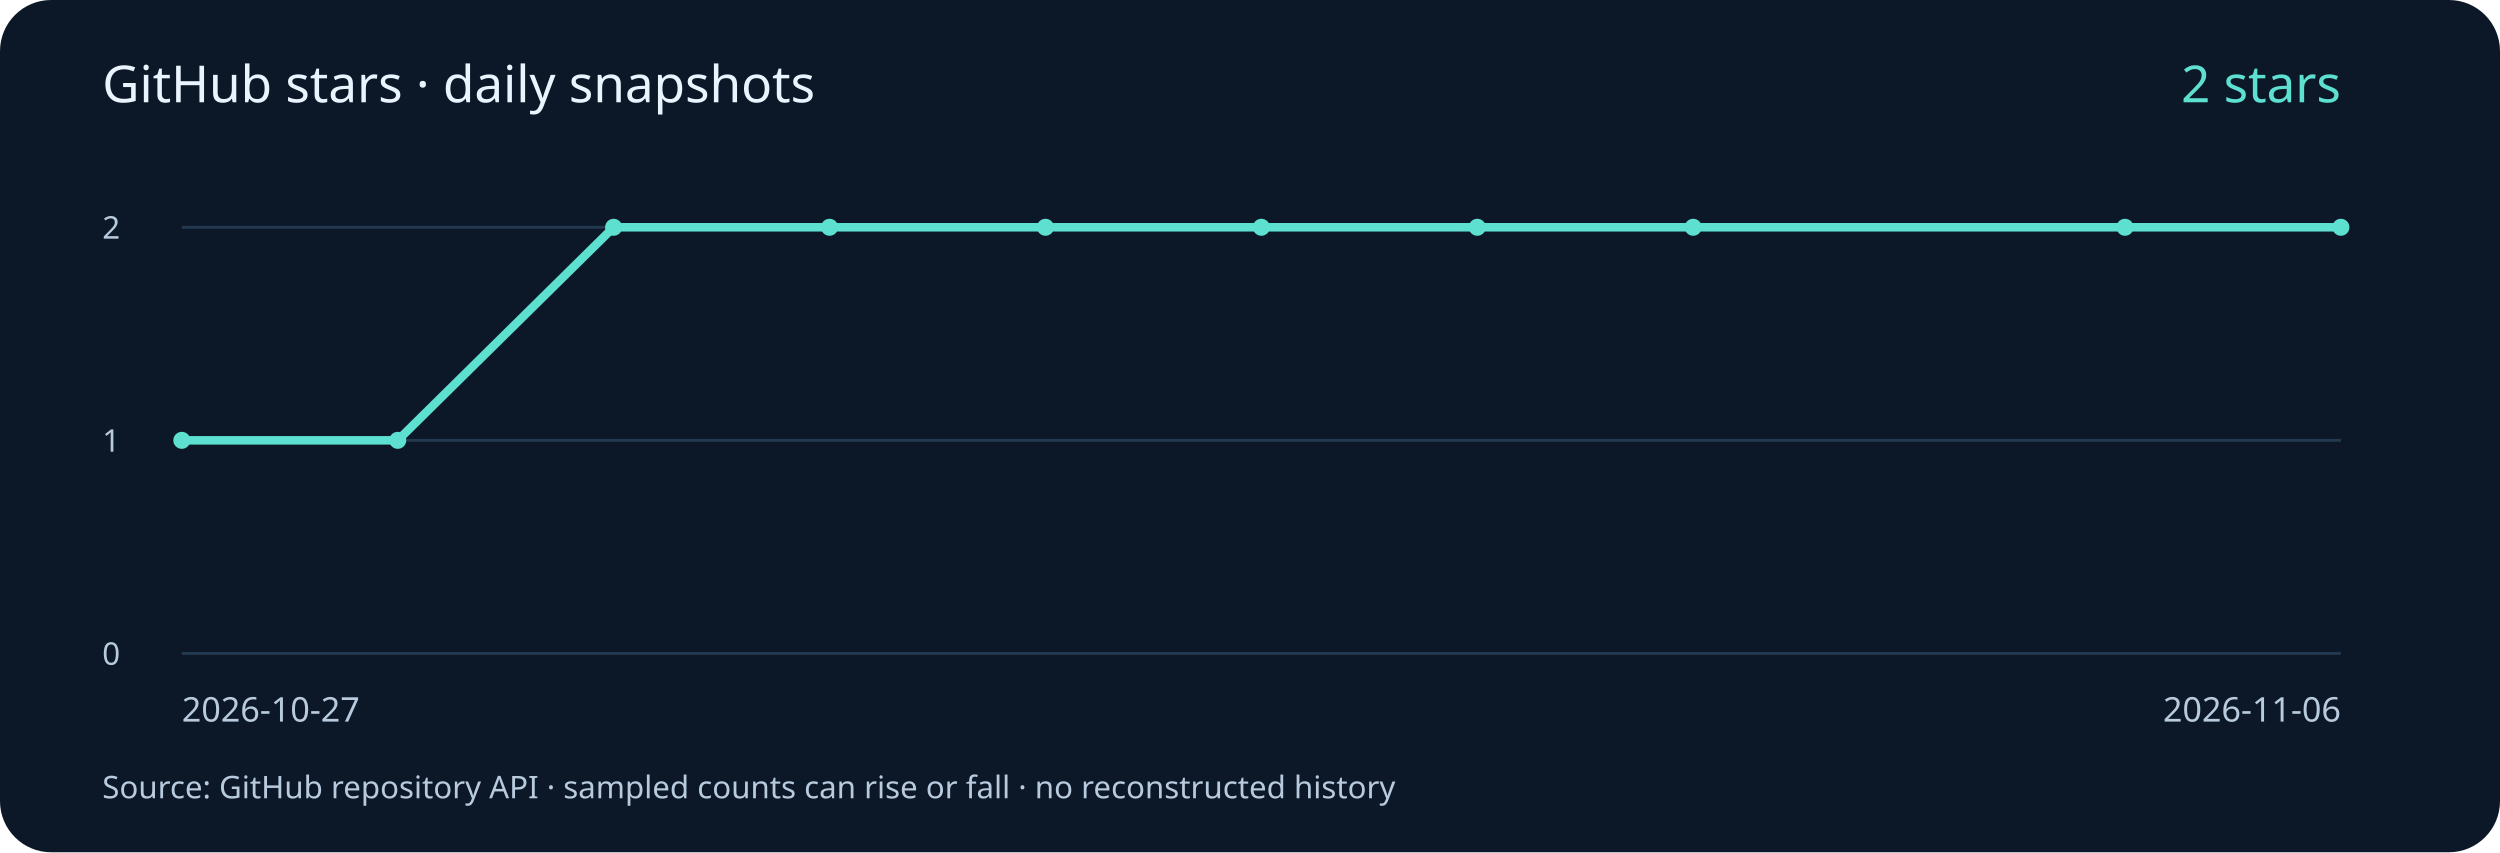
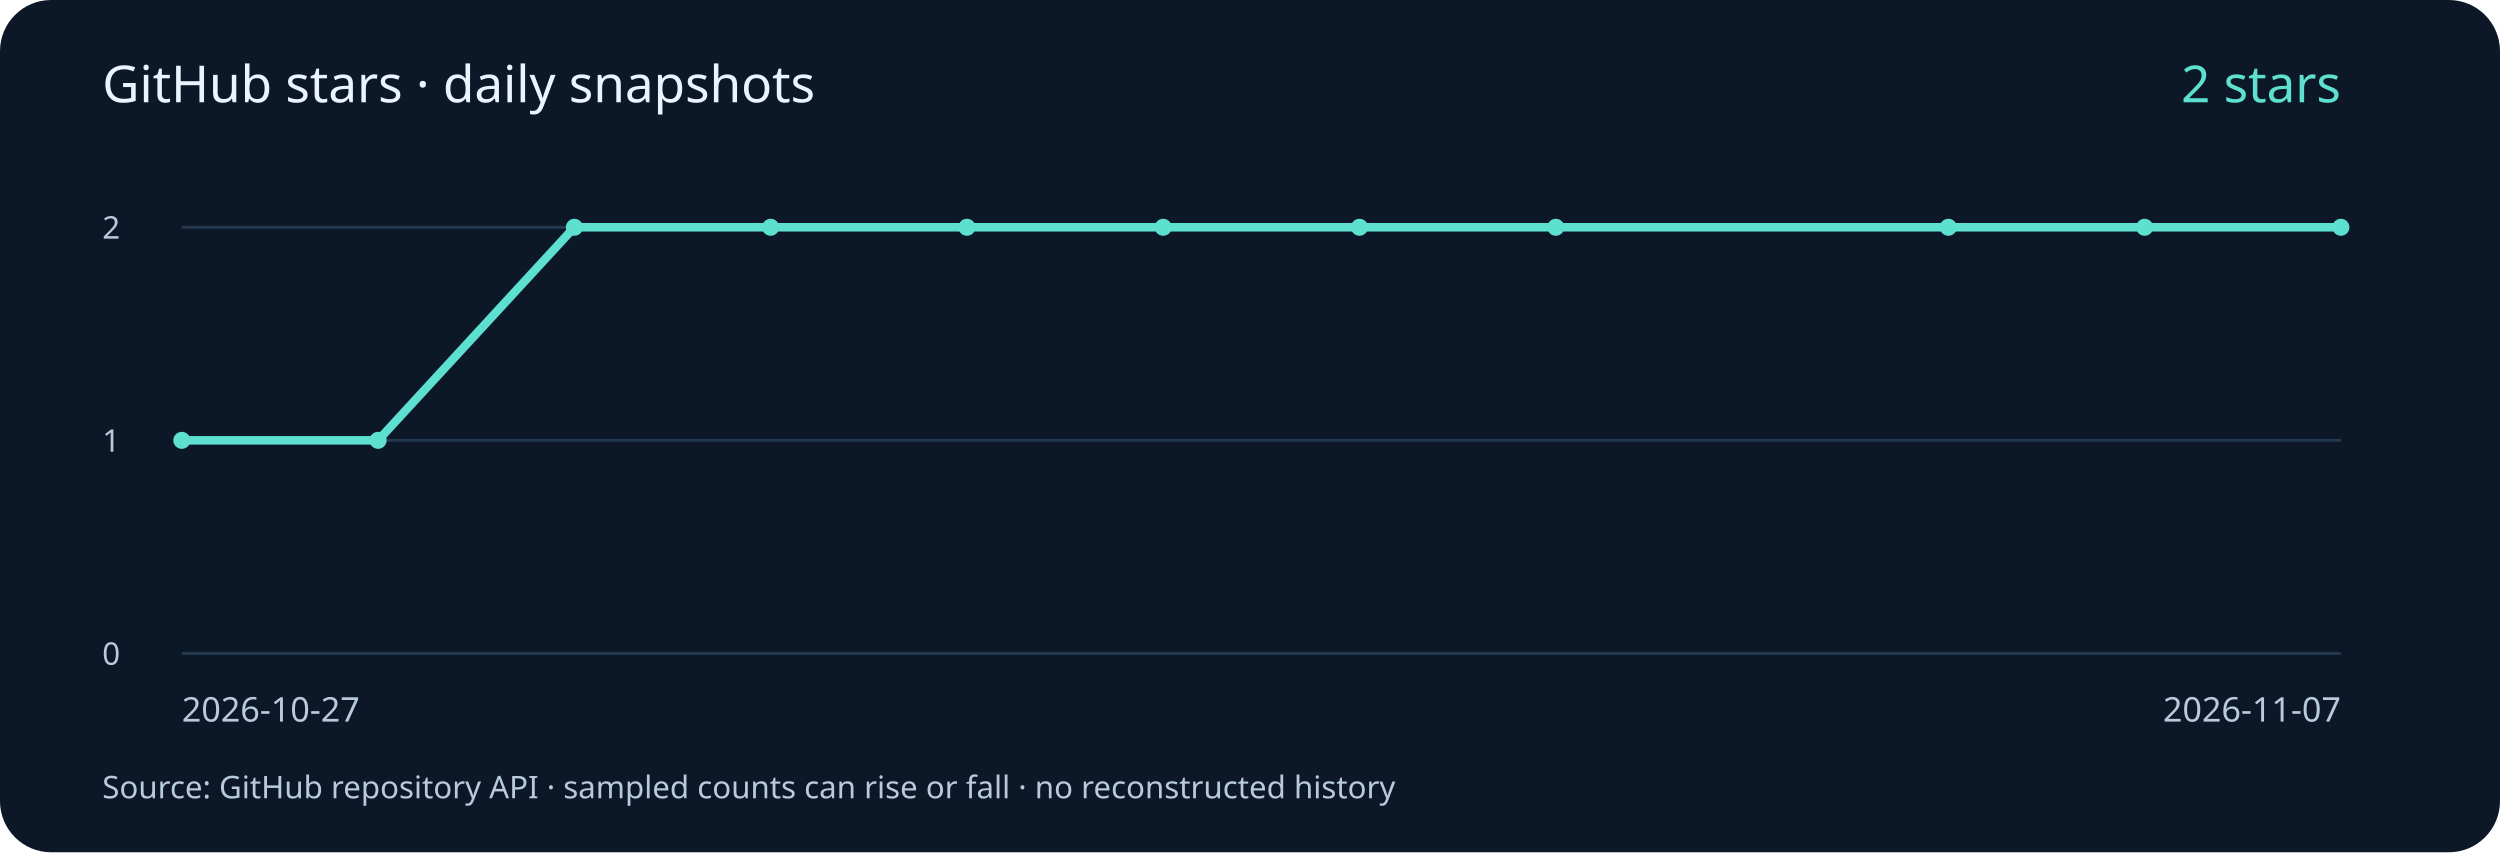
<svg xmlns="http://www.w3.org/2000/svg" width="880" height="300" viewBox="0 0 880 300" role="img" aria-labelledby="title desc">
  <rect width="880" height="300" rx="18" fill="#0c1828" />
  <g font-family="system-ui, sans-serif" fill="#b8cadd">
    <text x="36" y="36" font-size="18" fill="#eaf4ff">GitHub stars · daily snapshots</text>
    <path d="M64 230 H824" stroke="#23394f" />
    <text x="36" y="234" font-size="11">0</text>
    <path d="M64 155.0 H824" stroke="#23394f" />
    <text x="36" y="159.0" font-size="11">1</text>
    <path d="M64 80 H824" stroke="#23394f" />
    <text x="36" y="84" font-size="11">2</text>
-     <polyline points="64.00,155.00 140.00,155.00 216.00,80.00 292.00,80.00 368.00,80.00 444.00,80.00 520.00,80.00 596.00,80.00 748.00,80.00 824.00,80.00" fill="none" stroke="#5ee0d0" stroke-width="3" />
+     <polyline points="64.00,155.00 133.09,155.00 202.18,80.00 271.27,80.00 340.36,80.00 409.45,80.00 478.55,80.00 547.64,80.00 685.82,80.00 754.91,80.00 824.00,80.00" fill="none" stroke="#5ee0d0" stroke-width="3" />
    <circle cx="64.00" cy="155.00" r="3" fill="#5ee0d0" />
-     <circle cx="140.00" cy="155.00" r="3" fill="#5ee0d0" />
-     <circle cx="216.00" cy="80.00" r="3" fill="#5ee0d0" />
-     <circle cx="292.00" cy="80.00" r="3" fill="#5ee0d0" />
-     <circle cx="368.00" cy="80.00" r="3" fill="#5ee0d0" />
-     <circle cx="444.00" cy="80.00" r="3" fill="#5ee0d0" />
-     <circle cx="520.00" cy="80.00" r="3" fill="#5ee0d0" />
-     <circle cx="596.00" cy="80.00" r="3" fill="#5ee0d0" />
-     <circle cx="748.00" cy="80.00" r="3" fill="#5ee0d0" />
+     <circle cx="133.09" cy="155.00" r="3" fill="#5ee0d0" />
+     <circle cx="202.18" cy="80.00" r="3" fill="#5ee0d0" />
+     <circle cx="271.27" cy="80.00" r="3" fill="#5ee0d0" />
+     <circle cx="340.36" cy="80.00" r="3" fill="#5ee0d0" />
+     <circle cx="409.45" cy="80.00" r="3" fill="#5ee0d0" />
+     <circle cx="478.55" cy="80.00" r="3" fill="#5ee0d0" />
+     <circle cx="547.64" cy="80.00" r="3" fill="#5ee0d0" />
+     <circle cx="685.82" cy="80.00" r="3" fill="#5ee0d0" />
+     <circle cx="754.91" cy="80.00" r="3" fill="#5ee0d0" />
    <circle cx="824.00" cy="80.00" r="3" fill="#5ee0d0" />
    <text x="64" y="254" font-size="12">2026-10-27</text>
-     <text x="824" y="254" font-size="12" text-anchor="end">2026-11-06</text>
+     <text x="824" y="254" font-size="12" text-anchor="end">2026-11-07</text>
    <text x="824" y="36" font-size="18" fill="#5ee0d0" text-anchor="end">2 stars</text>
    <text x="36" y="281" font-size="11">Source: GitHub repository API · sampled counts can rise or fall · no reconstructed history</text>
  </g>
</svg>
